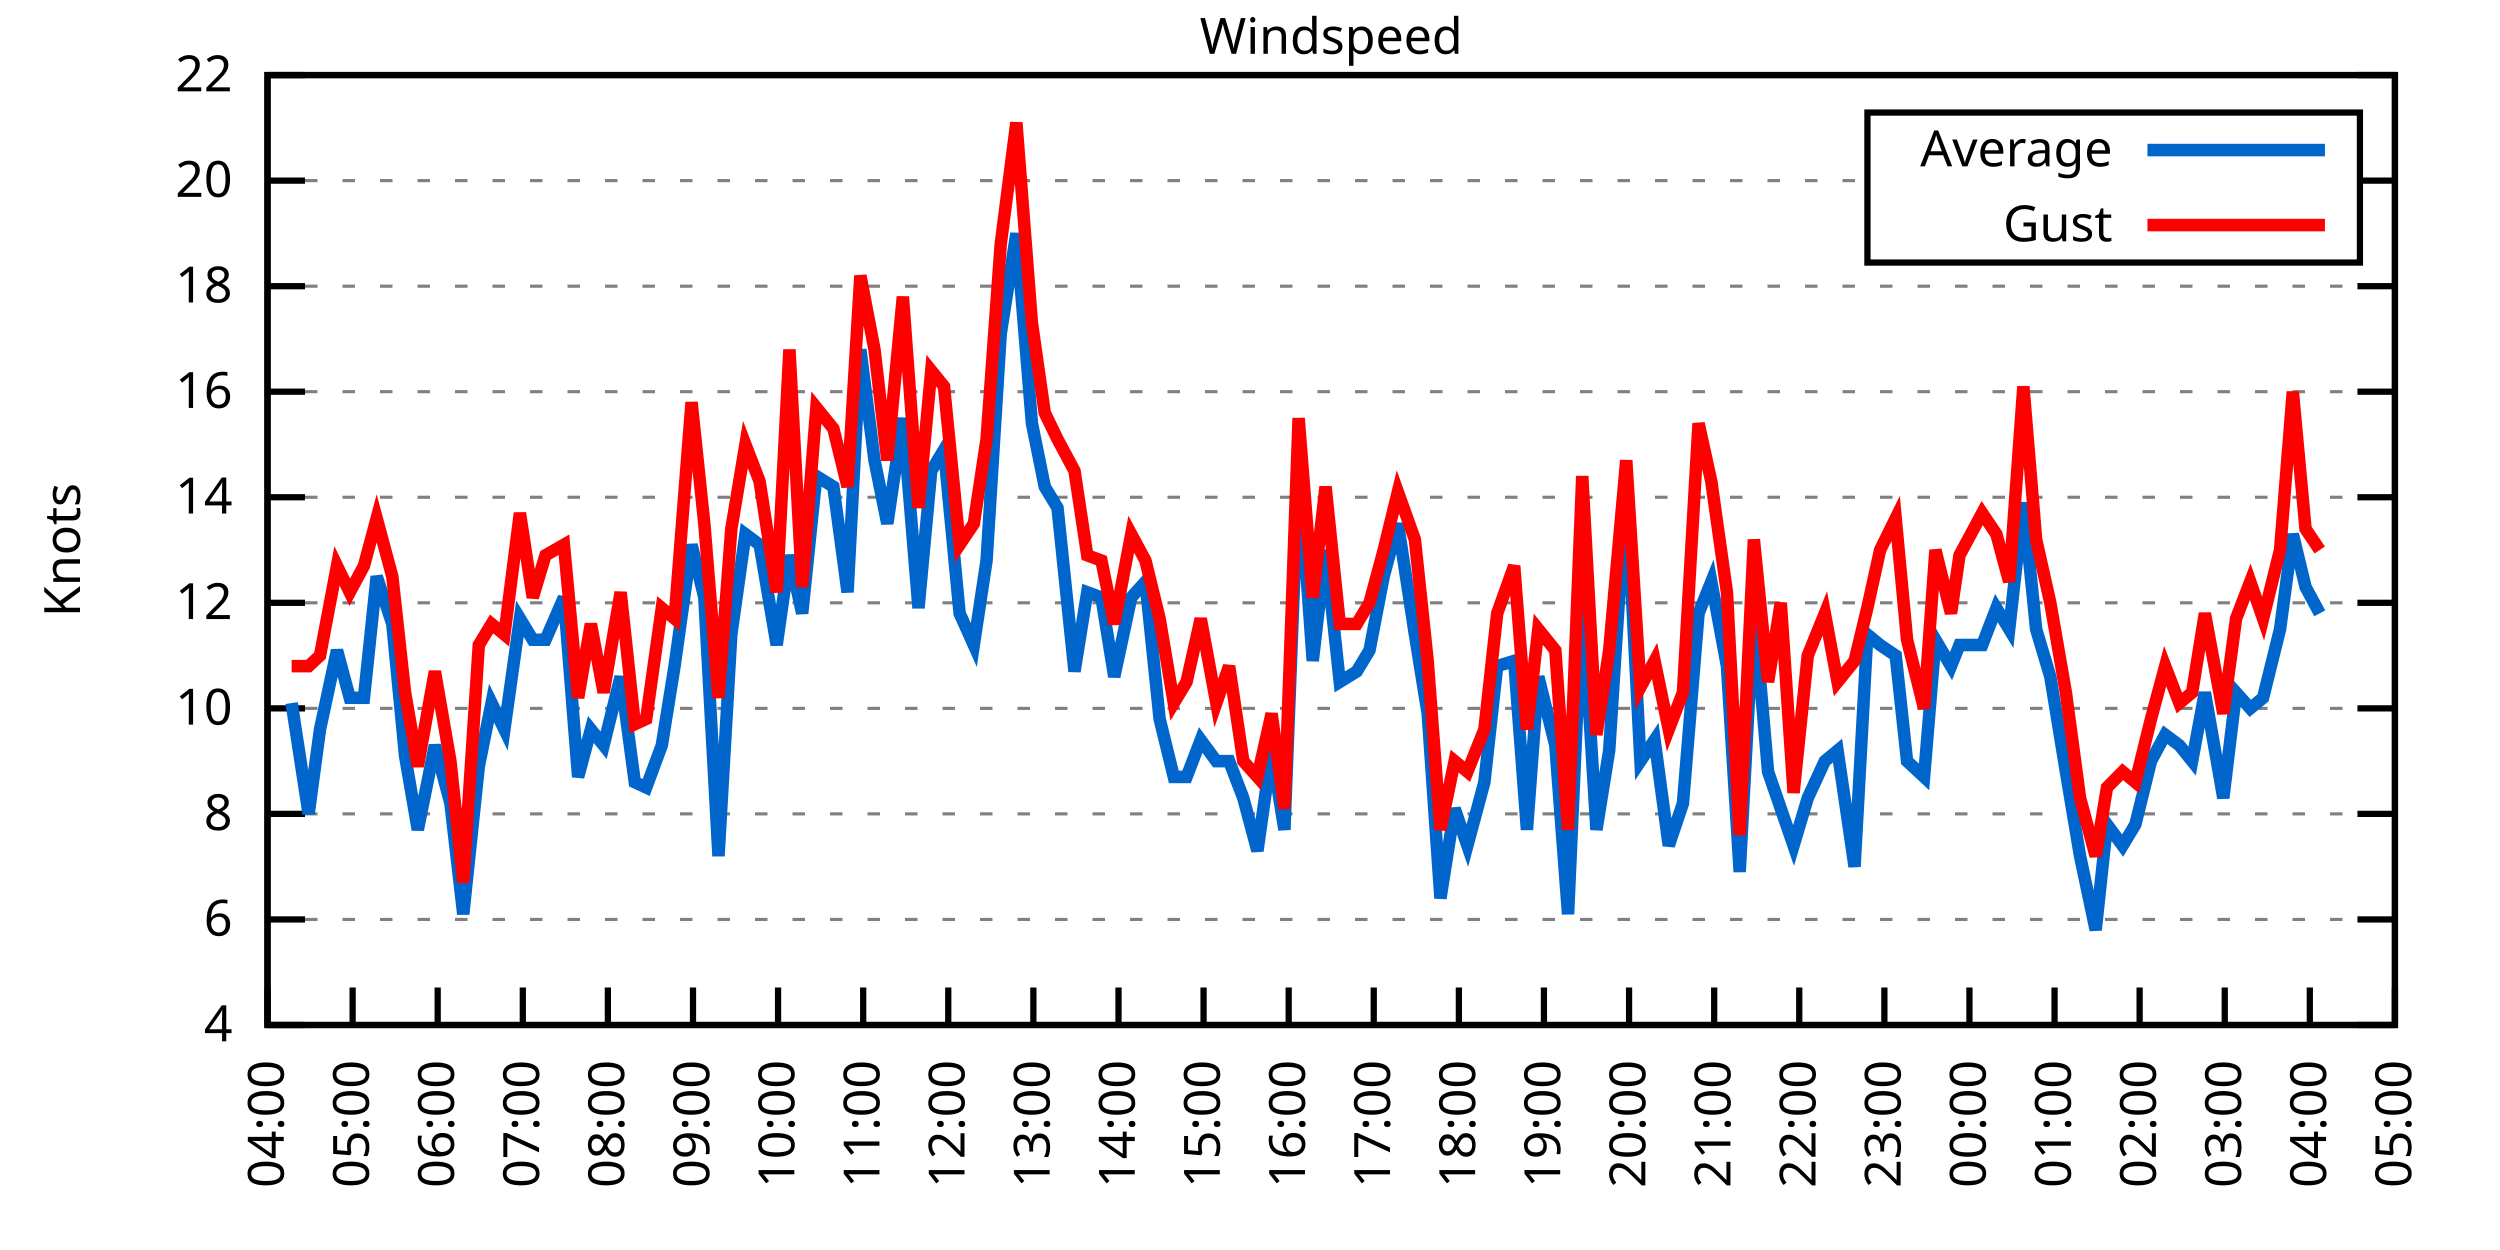
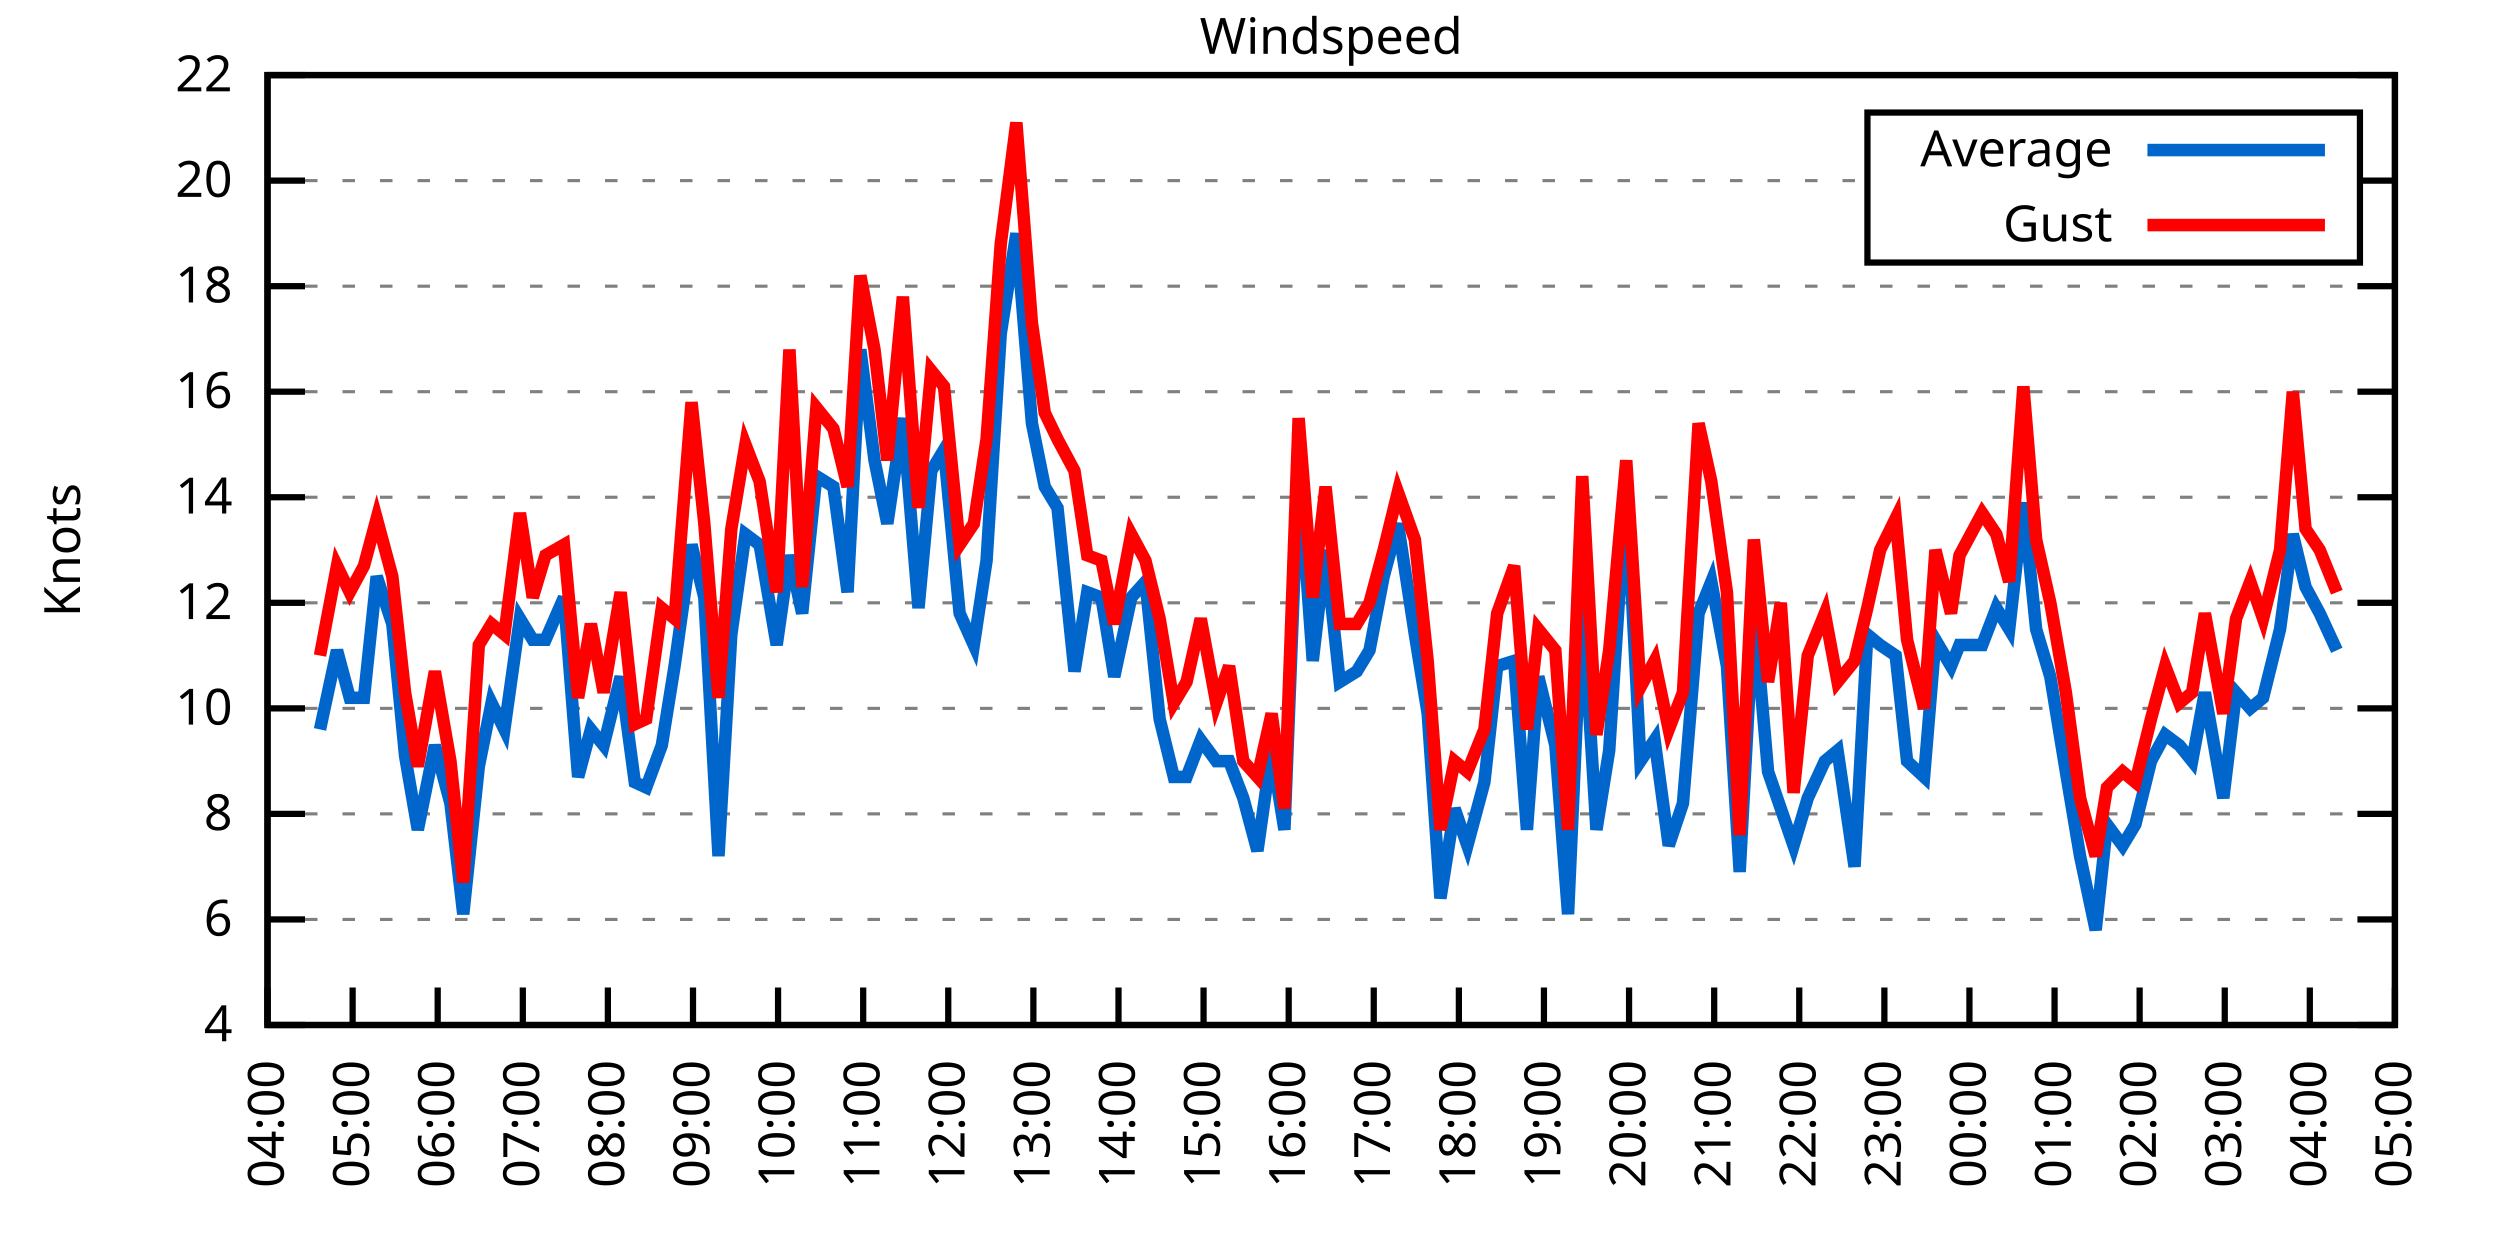
<svg xmlns="http://www.w3.org/2000/svg" xmlns:xlink="http://www.w3.org/1999/xlink" width="400" height="200" viewBox="0 0 400 200">
  <g id="gnuplot_canvas">
    <rect x="0" y="0" width="400" height="200" fill="none" />
    <defs>
      <circle id="gpDot" r="0.5" stroke-width="0.5" stroke="currentColor" />
      <path id="gpPt0" stroke-width="0.333" stroke="currentColor" d="M-1,0 h2 M0,-1 v2" />
      <path id="gpPt1" stroke-width="0.333" stroke="currentColor" d="M-1,-1 L1,1 M1,-1 L-1,1" />
      <path id="gpPt2" stroke-width="0.333" stroke="currentColor" d="M-1,0 L1,0 M0,-1 L0,1 M-1,-1 L1,1 M-1,1 L1,-1" />
      <rect id="gpPt3" stroke-width="0.333" stroke="currentColor" x="-1" y="-1" width="2" height="2" />
      <rect id="gpPt4" stroke-width="0.333" stroke="currentColor" fill="currentColor" x="-1" y="-1" width="2" height="2" />
      <circle id="gpPt5" stroke-width="0.333" stroke="currentColor" cx="0" cy="0" r="1" />
      <use xlink:href="#gpPt5" id="gpPt6" fill="currentColor" stroke="none" />
      <path id="gpPt7" stroke-width="0.333" stroke="currentColor" d="M0,-1.33 L-1.33,0.67 L1.33,0.67 z" />
      <use xlink:href="#gpPt7" id="gpPt8" fill="currentColor" stroke="none" />
      <use xlink:href="#gpPt7" id="gpPt9" stroke="currentColor" transform="rotate(180)" />
      <use xlink:href="#gpPt9" id="gpPt10" fill="currentColor" stroke="none" />
      <use xlink:href="#gpPt3" id="gpPt11" stroke="currentColor" transform="rotate(45)" />
      <use xlink:href="#gpPt11" id="gpPt12" fill="currentColor" stroke="none" />
      <path id="gpPt13" stroke-width="0.333" stroke="currentColor" d="M0,1.330 L1.265,0.411 L0.782,-1.067 L-0.782,-1.076 L-1.265,0.411 z" />
      <use xlink:href="#gpPt13" id="gpPt14" fill="currentColor" stroke="none" />
      <filter id="textbox" filterUnits="objectBoundingBox" x="0" y="0" height="1" width="1">
        <feFlood flood-color="white" flood-opacity="1" result="bgnd" />
        <feComposite in="SourceGraphic" in2="bgnd" operator="atop" />
      </filter>
      <filter id="greybox" filterUnits="objectBoundingBox" x="0" y="0" height="1" width="1">
        <feFlood flood-color="lightgrey" flood-opacity="1" result="grey" />
        <feComposite in="SourceGraphic" in2="grey" operator="atop" />
      </filter>
    </defs>
    <g fill="none" color="white" stroke="currentColor" stroke-width="1.00" stroke-linecap="butt" stroke-linejoin="miter">
</g>
    <g fill="none" color="black" stroke="currentColor" stroke-width="1.00" stroke-linecap="butt" stroke-linejoin="miter">
      <g stroke="none" shape-rendering="crispEdges">
        <polygon fill="rgb(255, 255, 255)" points="42.80,164.00 383.18,164.00 383.18,12.02 42.80,12.02 " />
      </g>
    </g>
    <g fill="none" color="black" stroke="currentColor" stroke-width="1.00" stroke-linecap="butt" stroke-linejoin="miter">
</g>
    <g fill="none" color="black" stroke="black" stroke-width="0.50" stroke-linecap="butt" stroke-linejoin="miter">
</g>
    <g fill="none" color="gray" stroke="currentColor" stroke-width="0.50" stroke-linecap="butt" stroke-linejoin="miter">
      <path stroke="gray" stroke-dasharray="2,4" class="gridline" d="M42.80,164.00 L383.19,164.00  " />
    </g>
    <g fill="none" color="gray" stroke="gray" stroke-width="1.00" stroke-linecap="butt" stroke-linejoin="miter">
</g>
    <g fill="none" color="black" stroke="currentColor" stroke-width="1.00" stroke-linecap="butt" stroke-linejoin="miter">
      <path stroke="black" d="M42.80,164.00 L48.80,164.00 M383.19,164.00 L377.19,164.00  " />
      <g transform="translate(37.20,166.60)" stroke="none" fill="black" font-family="Sans" font-size="8.00" text-anchor="end">
        <text>
          <tspan font-family="Sans"> 4</tspan>
        </text>
      </g>
    </g>
    <g fill="none" color="black" stroke="currentColor" stroke-width="1.00" stroke-linecap="butt" stroke-linejoin="miter">
</g>
    <g fill="none" color="black" stroke="black" stroke-width="0.50" stroke-linecap="butt" stroke-linejoin="miter">
</g>
    <g fill="none" color="gray" stroke="currentColor" stroke-width="0.50" stroke-linecap="butt" stroke-linejoin="miter">
      <path stroke="gray" stroke-dasharray="2,4" class="gridline" d="M42.80,147.11 L383.19,147.11  " />
    </g>
    <g fill="none" color="gray" stroke="gray" stroke-width="1.00" stroke-linecap="butt" stroke-linejoin="miter">
</g>
    <g fill="none" color="black" stroke="currentColor" stroke-width="1.00" stroke-linecap="butt" stroke-linejoin="miter">
      <path stroke="black" d="M42.80,147.11 L48.80,147.11 M383.19,147.11 L377.19,147.11  " />
      <g transform="translate(37.20,149.71)" stroke="none" fill="black" font-family="Sans" font-size="8.00" text-anchor="end">
        <text>
          <tspan font-family="Sans"> 6</tspan>
        </text>
      </g>
    </g>
    <g fill="none" color="black" stroke="currentColor" stroke-width="1.00" stroke-linecap="butt" stroke-linejoin="miter">
</g>
    <g fill="none" color="black" stroke="black" stroke-width="0.50" stroke-linecap="butt" stroke-linejoin="miter">
</g>
    <g fill="none" color="gray" stroke="currentColor" stroke-width="0.50" stroke-linecap="butt" stroke-linejoin="miter">
      <path stroke="gray" stroke-dasharray="2,4" class="gridline" d="M42.80,130.22 L383.19,130.22  " />
    </g>
    <g fill="none" color="gray" stroke="gray" stroke-width="1.00" stroke-linecap="butt" stroke-linejoin="miter">
</g>
    <g fill="none" color="black" stroke="currentColor" stroke-width="1.00" stroke-linecap="butt" stroke-linejoin="miter">
      <path stroke="black" d="M42.80,130.22 L48.80,130.22 M383.19,130.22 L377.19,130.22  " />
      <g transform="translate(37.20,132.82)" stroke="none" fill="black" font-family="Sans" font-size="8.00" text-anchor="end">
        <text>
          <tspan font-family="Sans"> 8</tspan>
        </text>
      </g>
    </g>
    <g fill="none" color="black" stroke="currentColor" stroke-width="1.00" stroke-linecap="butt" stroke-linejoin="miter">
</g>
    <g fill="none" color="black" stroke="black" stroke-width="0.50" stroke-linecap="butt" stroke-linejoin="miter">
</g>
    <g fill="none" color="gray" stroke="currentColor" stroke-width="0.50" stroke-linecap="butt" stroke-linejoin="miter">
      <path stroke="gray" stroke-dasharray="2,4" class="gridline" d="M42.80,113.34 L383.19,113.34  " />
    </g>
    <g fill="none" color="gray" stroke="gray" stroke-width="1.00" stroke-linecap="butt" stroke-linejoin="miter">
</g>
    <g fill="none" color="black" stroke="currentColor" stroke-width="1.00" stroke-linecap="butt" stroke-linejoin="miter">
      <path stroke="black" d="M42.80,113.34 L48.80,113.34 M383.19,113.34 L377.19,113.34  " />
      <g transform="translate(37.20,115.94)" stroke="none" fill="black" font-family="Sans" font-size="8.00" text-anchor="end">
        <text>
          <tspan font-family="Sans"> 10</tspan>
        </text>
      </g>
    </g>
    <g fill="none" color="black" stroke="currentColor" stroke-width="1.00" stroke-linecap="butt" stroke-linejoin="miter">
</g>
    <g fill="none" color="black" stroke="black" stroke-width="0.50" stroke-linecap="butt" stroke-linejoin="miter">
</g>
    <g fill="none" color="gray" stroke="currentColor" stroke-width="0.50" stroke-linecap="butt" stroke-linejoin="miter">
      <path stroke="gray" stroke-dasharray="2,4" class="gridline" d="M42.80,96.45 L383.19,96.45  " />
    </g>
    <g fill="none" color="gray" stroke="gray" stroke-width="1.00" stroke-linecap="butt" stroke-linejoin="miter">
</g>
    <g fill="none" color="black" stroke="currentColor" stroke-width="1.00" stroke-linecap="butt" stroke-linejoin="miter">
      <path stroke="black" d="M42.80,96.45 L48.80,96.45 M383.19,96.45 L377.19,96.45  " />
      <g transform="translate(37.20,99.05)" stroke="none" fill="black" font-family="Sans" font-size="8.00" text-anchor="end">
        <text>
          <tspan font-family="Sans"> 12</tspan>
        </text>
      </g>
    </g>
    <g fill="none" color="black" stroke="currentColor" stroke-width="1.00" stroke-linecap="butt" stroke-linejoin="miter">
</g>
    <g fill="none" color="black" stroke="black" stroke-width="0.50" stroke-linecap="butt" stroke-linejoin="miter">
</g>
    <g fill="none" color="gray" stroke="currentColor" stroke-width="0.50" stroke-linecap="butt" stroke-linejoin="miter">
      <path stroke="gray" stroke-dasharray="2,4" class="gridline" d="M42.80,79.56 L383.19,79.56  " />
    </g>
    <g fill="none" color="gray" stroke="gray" stroke-width="1.00" stroke-linecap="butt" stroke-linejoin="miter">
</g>
    <g fill="none" color="black" stroke="currentColor" stroke-width="1.00" stroke-linecap="butt" stroke-linejoin="miter">
      <path stroke="black" d="M42.80,79.56 L48.80,79.56 M383.19,79.56 L377.19,79.56  " />
      <g transform="translate(37.20,82.16)" stroke="none" fill="black" font-family="Sans" font-size="8.00" text-anchor="end">
        <text>
          <tspan font-family="Sans"> 14</tspan>
        </text>
      </g>
    </g>
    <g fill="none" color="black" stroke="currentColor" stroke-width="1.00" stroke-linecap="butt" stroke-linejoin="miter">
</g>
    <g fill="none" color="black" stroke="black" stroke-width="0.50" stroke-linecap="butt" stroke-linejoin="miter">
</g>
    <g fill="none" color="gray" stroke="currentColor" stroke-width="0.50" stroke-linecap="butt" stroke-linejoin="miter">
      <path stroke="gray" stroke-dasharray="2,4" class="gridline" d="M42.80,62.67 L383.19,62.67  " />
    </g>
    <g fill="none" color="gray" stroke="gray" stroke-width="1.00" stroke-linecap="butt" stroke-linejoin="miter">
</g>
    <g fill="none" color="black" stroke="currentColor" stroke-width="1.00" stroke-linecap="butt" stroke-linejoin="miter">
      <path stroke="black" d="M42.80,62.67 L48.80,62.67 M383.19,62.67 L377.19,62.67  " />
      <g transform="translate(37.20,65.27)" stroke="none" fill="black" font-family="Sans" font-size="8.00" text-anchor="end">
        <text>
          <tspan font-family="Sans"> 16</tspan>
        </text>
      </g>
    </g>
    <g fill="none" color="black" stroke="currentColor" stroke-width="1.00" stroke-linecap="butt" stroke-linejoin="miter">
</g>
    <g fill="none" color="black" stroke="black" stroke-width="0.50" stroke-linecap="butt" stroke-linejoin="miter">
</g>
    <g fill="none" color="gray" stroke="currentColor" stroke-width="0.50" stroke-linecap="butt" stroke-linejoin="miter">
      <path stroke="gray" stroke-dasharray="2,4" class="gridline" d="M42.80,45.79 L383.19,45.79  " />
    </g>
    <g fill="none" color="gray" stroke="gray" stroke-width="1.00" stroke-linecap="butt" stroke-linejoin="miter">
</g>
    <g fill="none" color="black" stroke="currentColor" stroke-width="1.00" stroke-linecap="butt" stroke-linejoin="miter">
      <path stroke="black" d="M42.80,45.79 L48.80,45.79 M383.19,45.79 L377.19,45.79  " />
      <g transform="translate(37.20,48.39)" stroke="none" fill="black" font-family="Sans" font-size="8.00" text-anchor="end">
        <text>
          <tspan font-family="Sans"> 18</tspan>
        </text>
      </g>
    </g>
    <g fill="none" color="black" stroke="currentColor" stroke-width="1.00" stroke-linecap="butt" stroke-linejoin="miter">
</g>
    <g fill="none" color="black" stroke="black" stroke-width="0.50" stroke-linecap="butt" stroke-linejoin="miter">
</g>
    <g fill="none" color="gray" stroke="currentColor" stroke-width="0.50" stroke-linecap="butt" stroke-linejoin="miter">
      <path stroke="gray" stroke-dasharray="2,4" class="gridline" d="M42.80,28.90 L298.79,28.90 M377.59,28.90 L383.19,28.90  " />
    </g>
    <g fill="none" color="gray" stroke="gray" stroke-width="1.00" stroke-linecap="butt" stroke-linejoin="miter">
</g>
    <g fill="none" color="black" stroke="currentColor" stroke-width="1.00" stroke-linecap="butt" stroke-linejoin="miter">
      <path stroke="black" d="M42.80,28.90 L48.80,28.90 M383.19,28.90 L377.19,28.90  " />
      <g transform="translate(37.20,31.50)" stroke="none" fill="black" font-family="Sans" font-size="8.00" text-anchor="end">
        <text>
          <tspan font-family="Sans"> 20</tspan>
        </text>
      </g>
    </g>
    <g fill="none" color="black" stroke="currentColor" stroke-width="1.00" stroke-linecap="butt" stroke-linejoin="miter">
</g>
    <g fill="none" color="black" stroke="black" stroke-width="0.50" stroke-linecap="butt" stroke-linejoin="miter">
</g>
    <g fill="none" color="gray" stroke="currentColor" stroke-width="0.50" stroke-linecap="butt" stroke-linejoin="miter">
      <path stroke="gray" stroke-dasharray="2,4" class="gridline" d="M42.80,12.01 L383.19,12.01  " />
    </g>
    <g fill="none" color="gray" stroke="gray" stroke-width="1.00" stroke-linecap="butt" stroke-linejoin="miter">
</g>
    <g fill="none" color="black" stroke="currentColor" stroke-width="1.00" stroke-linecap="butt" stroke-linejoin="miter">
      <path stroke="black" d="M42.80,12.01 L48.80,12.01 M383.19,12.01 L377.19,12.01  " />
      <g transform="translate(37.20,14.61)" stroke="none" fill="black" font-family="Sans" font-size="8.00" text-anchor="end">
        <text>
          <tspan font-family="Sans"> 22</tspan>
        </text>
      </g>
    </g>
    <g fill="none" color="black" stroke="currentColor" stroke-width="1.00" stroke-linecap="butt" stroke-linejoin="miter">
      <path stroke="black" d="M42.80,164.00 L42.80,158.00  " />
      <g transform="translate(45.40,169.60) rotate(270.00)" stroke="none" fill="black" font-family="Sans" font-size="8.00" text-anchor="end">
        <text>
          <tspan font-family="Sans">04:00</tspan>
        </text>
      </g>
    </g>
    <g fill="none" color="black" stroke="currentColor" stroke-width="1.00" stroke-linecap="butt" stroke-linejoin="miter">
      <path stroke="black" d="M56.42,164.00 L56.42,158.00  " />
      <g transform="translate(59.02,169.60) rotate(270.00)" stroke="none" fill="black" font-family="Sans" font-size="8.00" text-anchor="end">
        <text>
          <tspan font-family="Sans">05:00</tspan>
        </text>
      </g>
    </g>
    <g fill="none" color="black" stroke="currentColor" stroke-width="1.00" stroke-linecap="butt" stroke-linejoin="miter">
      <path stroke="black" d="M70.03,164.00 L70.03,158.00  " />
      <g transform="translate(72.63,169.60) rotate(270.00)" stroke="none" fill="black" font-family="Sans" font-size="8.00" text-anchor="end">
        <text>
          <tspan font-family="Sans">06:00</tspan>
        </text>
      </g>
    </g>
    <g fill="none" color="black" stroke="currentColor" stroke-width="1.00" stroke-linecap="butt" stroke-linejoin="miter">
      <path stroke="black" d="M83.65,164.00 L83.65,158.00  " />
      <g transform="translate(86.25,169.60) rotate(270.00)" stroke="none" fill="black" font-family="Sans" font-size="8.00" text-anchor="end">
        <text>
          <tspan font-family="Sans">07:00</tspan>
        </text>
      </g>
    </g>
    <g fill="none" color="black" stroke="currentColor" stroke-width="1.00" stroke-linecap="butt" stroke-linejoin="miter">
      <path stroke="black" d="M97.26,164.00 L97.26,158.00  " />
      <g transform="translate(99.86,169.60) rotate(270.00)" stroke="none" fill="black" font-family="Sans" font-size="8.00" text-anchor="end">
        <text>
          <tspan font-family="Sans">08:00</tspan>
        </text>
      </g>
    </g>
    <g fill="none" color="black" stroke="currentColor" stroke-width="1.00" stroke-linecap="butt" stroke-linejoin="miter">
      <path stroke="black" d="M110.88,164.00 L110.88,158.00  " />
      <g transform="translate(113.48,169.60) rotate(270.00)" stroke="none" fill="black" font-family="Sans" font-size="8.00" text-anchor="end">
        <text>
          <tspan font-family="Sans">09:00</tspan>
        </text>
      </g>
    </g>
    <g fill="none" color="black" stroke="currentColor" stroke-width="1.00" stroke-linecap="butt" stroke-linejoin="miter">
      <path stroke="black" d="M124.49,164.00 L124.49,158.00  " />
      <g transform="translate(127.09,169.60) rotate(270.00)" stroke="none" fill="black" font-family="Sans" font-size="8.00" text-anchor="end">
        <text>
          <tspan font-family="Sans">10:00</tspan>
        </text>
      </g>
    </g>
    <g fill="none" color="black" stroke="currentColor" stroke-width="1.00" stroke-linecap="butt" stroke-linejoin="miter">
      <path stroke="black" d="M138.11,164.00 L138.11,158.00  " />
      <g transform="translate(140.71,169.60) rotate(270.00)" stroke="none" fill="black" font-family="Sans" font-size="8.00" text-anchor="end">
        <text>
          <tspan font-family="Sans">11:00</tspan>
        </text>
      </g>
    </g>
    <g fill="none" color="black" stroke="currentColor" stroke-width="1.00" stroke-linecap="butt" stroke-linejoin="miter">
      <path stroke="black" d="M151.72,164.00 L151.72,158.00  " />
      <g transform="translate(154.32,169.60) rotate(270.00)" stroke="none" fill="black" font-family="Sans" font-size="8.00" text-anchor="end">
        <text>
          <tspan font-family="Sans">12:00</tspan>
        </text>
      </g>
    </g>
    <g fill="none" color="black" stroke="currentColor" stroke-width="1.00" stroke-linecap="butt" stroke-linejoin="miter">
      <path stroke="black" d="M165.34,164.00 L165.34,158.00  " />
      <g transform="translate(167.94,169.60) rotate(270.00)" stroke="none" fill="black" font-family="Sans" font-size="8.00" text-anchor="end">
        <text>
          <tspan font-family="Sans">13:00</tspan>
        </text>
      </g>
    </g>
    <g fill="none" color="black" stroke="currentColor" stroke-width="1.00" stroke-linecap="butt" stroke-linejoin="miter">
      <path stroke="black" d="M178.96,164.00 L178.96,158.00  " />
      <g transform="translate(181.56,169.60) rotate(270.00)" stroke="none" fill="black" font-family="Sans" font-size="8.00" text-anchor="end">
        <text>
          <tspan font-family="Sans">14:00</tspan>
        </text>
      </g>
    </g>
    <g fill="none" color="black" stroke="currentColor" stroke-width="1.00" stroke-linecap="butt" stroke-linejoin="miter">
      <path stroke="black" d="M192.57,164.00 L192.57,158.00  " />
      <g transform="translate(195.17,169.60) rotate(270.00)" stroke="none" fill="black" font-family="Sans" font-size="8.00" text-anchor="end">
        <text>
          <tspan font-family="Sans">15:00</tspan>
        </text>
      </g>
    </g>
    <g fill="none" color="black" stroke="currentColor" stroke-width="1.00" stroke-linecap="butt" stroke-linejoin="miter">
      <path stroke="black" d="M206.19,164.00 L206.19,158.00  " />
      <g transform="translate(208.79,169.60) rotate(270.00)" stroke="none" fill="black" font-family="Sans" font-size="8.00" text-anchor="end">
        <text>
          <tspan font-family="Sans">16:00</tspan>
        </text>
      </g>
    </g>
    <g fill="none" color="black" stroke="currentColor" stroke-width="1.00" stroke-linecap="butt" stroke-linejoin="miter">
      <path stroke="black" d="M219.80,164.00 L219.80,158.00  " />
      <g transform="translate(222.40,169.60) rotate(270.00)" stroke="none" fill="black" font-family="Sans" font-size="8.00" text-anchor="end">
        <text>
          <tspan font-family="Sans">17:00</tspan>
        </text>
      </g>
    </g>
    <g fill="none" color="black" stroke="currentColor" stroke-width="1.00" stroke-linecap="butt" stroke-linejoin="miter">
      <path stroke="black" d="M233.42,164.00 L233.42,158.00  " />
      <g transform="translate(236.02,169.60) rotate(270.00)" stroke="none" fill="black" font-family="Sans" font-size="8.00" text-anchor="end">
        <text>
          <tspan font-family="Sans">18:00</tspan>
        </text>
      </g>
    </g>
    <g fill="none" color="black" stroke="currentColor" stroke-width="1.00" stroke-linecap="butt" stroke-linejoin="miter">
      <path stroke="black" d="M247.03,164.00 L247.03,158.00  " />
      <g transform="translate(249.63,169.60) rotate(270.00)" stroke="none" fill="black" font-family="Sans" font-size="8.00" text-anchor="end">
        <text>
          <tspan font-family="Sans">19:00</tspan>
        </text>
      </g>
    </g>
    <g fill="none" color="black" stroke="currentColor" stroke-width="1.00" stroke-linecap="butt" stroke-linejoin="miter">
      <path stroke="black" d="M260.65,164.00 L260.65,158.00  " />
      <g transform="translate(263.25,169.60) rotate(270.00)" stroke="none" fill="black" font-family="Sans" font-size="8.00" text-anchor="end">
        <text>
          <tspan font-family="Sans">20:00</tspan>
        </text>
      </g>
    </g>
    <g fill="none" color="black" stroke="currentColor" stroke-width="1.00" stroke-linecap="butt" stroke-linejoin="miter">
      <path stroke="black" d="M274.27,164.00 L274.27,158.00  " />
      <g transform="translate(276.87,169.60) rotate(270.00)" stroke="none" fill="black" font-family="Sans" font-size="8.00" text-anchor="end">
        <text>
          <tspan font-family="Sans">21:00</tspan>
        </text>
      </g>
    </g>
    <g fill="none" color="black" stroke="currentColor" stroke-width="1.00" stroke-linecap="butt" stroke-linejoin="miter">
      <path stroke="black" d="M287.88,164.00 L287.88,158.00  " />
      <g transform="translate(290.48,169.60) rotate(270.00)" stroke="none" fill="black" font-family="Sans" font-size="8.00" text-anchor="end">
        <text>
          <tspan font-family="Sans">22:00</tspan>
        </text>
      </g>
    </g>
    <g fill="none" color="black" stroke="currentColor" stroke-width="1.00" stroke-linecap="butt" stroke-linejoin="miter">
      <path stroke="black" d="M301.50,164.00 L301.50,158.00  " />
      <g transform="translate(304.10,169.60) rotate(270.00)" stroke="none" fill="black" font-family="Sans" font-size="8.00" text-anchor="end">
        <text>
          <tspan font-family="Sans">23:00</tspan>
        </text>
      </g>
    </g>
    <g fill="none" color="black" stroke="currentColor" stroke-width="1.00" stroke-linecap="butt" stroke-linejoin="miter">
      <path stroke="black" d="M315.11,164.00 L315.11,158.00  " />
      <g transform="translate(317.71,169.60) rotate(270.00)" stroke="none" fill="black" font-family="Sans" font-size="8.00" text-anchor="end">
        <text>
          <tspan font-family="Sans">00:00</tspan>
        </text>
      </g>
    </g>
    <g fill="none" color="black" stroke="currentColor" stroke-width="1.00" stroke-linecap="butt" stroke-linejoin="miter">
      <path stroke="black" d="M328.73,164.00 L328.73,158.00  " />
      <g transform="translate(331.33,169.60) rotate(270.00)" stroke="none" fill="black" font-family="Sans" font-size="8.00" text-anchor="end">
        <text>
          <tspan font-family="Sans">01:00</tspan>
        </text>
      </g>
    </g>
    <g fill="none" color="black" stroke="currentColor" stroke-width="1.00" stroke-linecap="butt" stroke-linejoin="miter">
      <path stroke="black" d="M342.34,164.00 L342.34,158.00  " />
      <g transform="translate(344.94,169.60) rotate(270.00)" stroke="none" fill="black" font-family="Sans" font-size="8.00" text-anchor="end">
        <text>
          <tspan font-family="Sans">02:00</tspan>
        </text>
      </g>
    </g>
    <g fill="none" color="black" stroke="currentColor" stroke-width="1.00" stroke-linecap="butt" stroke-linejoin="miter">
      <path stroke="black" d="M355.96,164.00 L355.96,158.00  " />
      <g transform="translate(358.56,169.60) rotate(270.00)" stroke="none" fill="black" font-family="Sans" font-size="8.00" text-anchor="end">
        <text>
          <tspan font-family="Sans">03:00</tspan>
        </text>
      </g>
    </g>
    <g fill="none" color="black" stroke="currentColor" stroke-width="1.00" stroke-linecap="butt" stroke-linejoin="miter">
      <path stroke="black" d="M369.57,164.00 L369.57,158.00  " />
      <g transform="translate(372.17,169.60) rotate(270.00)" stroke="none" fill="black" font-family="Sans" font-size="8.00" text-anchor="end">
        <text>
          <tspan font-family="Sans">04:00</tspan>
        </text>
      </g>
    </g>
    <g fill="none" color="black" stroke="currentColor" stroke-width="1.00" stroke-linecap="butt" stroke-linejoin="miter">
      <path stroke="black" d="M383.19,164.00 L383.19,158.00  " />
      <g transform="translate(385.79,169.60) rotate(270.00)" stroke="none" fill="black" font-family="Sans" font-size="8.00" text-anchor="end">
        <text>
          <tspan font-family="Sans">05:00</tspan>
        </text>
      </g>
    </g>
    <g fill="none" color="black" stroke="currentColor" stroke-width="1.00" stroke-linecap="butt" stroke-linejoin="miter">
</g>
    <g fill="none" color="black" stroke="currentColor" stroke-width="1.00" stroke-linecap="butt" stroke-linejoin="miter">
      <path stroke="black" d="M42.80,12.01 L42.80,164.00 L383.19,164.00 L383.19,12.01 L42.80,12.01 Z  " />
    </g>
    <g fill="none" color="black" stroke="currentColor" stroke-width="1.00" stroke-linecap="butt" stroke-linejoin="miter">
</g>
    <g fill="none" color="black" stroke="currentColor" stroke-width="1.00" stroke-linecap="butt" stroke-linejoin="miter">
      <path stroke="black" d="M298.79,42.01 L298.79,18.01 L377.59,18.01 L377.59,42.01 L298.79,42.01 Z  " />
    </g>
    <g id="Windspeed_plot_1">
      <g fill="none" color="white" stroke="black" stroke-width="2.00" stroke-linecap="butt" stroke-linejoin="miter">
</g>
      <g fill="none" color="black" stroke="currentColor" stroke-width="2.00" stroke-linecap="butt" stroke-linejoin="miter">
        <g transform="translate(337.99,26.61)" stroke="none" fill="black" font-family="Sans" font-size="8.00" text-anchor="end">
          <text>
            <tspan font-family="Sans">Average</tspan>
          </text>
        </g>
      </g>
      <g fill="none" color="black" stroke="currentColor" stroke-width="2.00" stroke-linecap="butt" stroke-linejoin="miter">
-         <path stroke="rgb(  0, 102, 204)" d="M343.59,24.01 L371.99,24.01 M46.66,112.49 L49.38,130.22 L51.20,116.71 L53.92,104.05 L55.96,111.65 L58.23,111.65   L60.27,92.23 L62.77,99.83 L64.81,120.94 L66.85,132.76 L69.58,119.25 L72.07,128.54 L74.12,146.27 L76.61,122.62   L78.65,112.49 L80.70,116.71 L83.19,98.98 L85.24,102.36 L87.28,102.36 L90.23,95.60 L92.50,124.31 L94.54,116.71   L96.58,119.25 L99.30,108.27 L101.57,125.16 L103.39,126.00 L105.89,119.25 L107.93,106.58 L110.65,87.16 L112.69,95.60   L114.96,136.98 L117.01,101.52 L119.27,85.47 L121.54,87.16 L124.27,103.20 L126.31,88.85 L128.35,98.14 L130.62,76.18   L133.34,77.87 L135.61,94.76 L137.66,55.92 L139.92,73.65 L141.97,83.78 L144.46,66.90 L146.96,97.29 L149.00,75.34   L151.04,71.96 L153.54,98.14 L155.81,103.20 L157.85,89.69 L160.12,53.39 L162.62,37.34 L165.11,67.74 L167.16,77.87   L169.20,81.25 L171.92,107.43 L173.96,94.76 L176.23,95.60 L178.28,108.27 L181.00,95.60 L183.27,93.07 L185.54,115.03   L187.81,124.31 L189.85,124.31 L192.12,118.40 L194.61,121.78 L196.66,121.78 L198.93,127.69 L201.19,136.14 L203.46,120.09   L205.51,132.76 L207.78,74.49 L210.04,105.74 L212.09,88.00 L214.36,109.11 L217.08,107.43 L219.12,104.05 L221.39,92.23   L223.66,83.78 L226.38,101.52 L228.43,114.18 L230.47,143.73 L232.74,129.38 L234.78,135.29 L237.50,125.16 L239.55,106.58   L242.27,105.74 L244.31,132.76 L246.13,108.27 L248.85,119.25 L250.89,146.27 L253.16,95.60 L255.43,132.76 L257.47,120.09   L260.20,77.87 L262.47,121.78 L264.73,118.40 L267.00,135.29 L269.27,128.54 L271.77,98.14 L273.81,93.07 L276.31,106.58   L278.35,139.51 L280.62,97.29 L282.89,123.47 L284.93,129.38 L286.97,135.29 L289.24,127.69 L291.97,121.78 L294.01,120.09   L296.73,138.67 L298.77,101.52 L300.82,103.20 L303.31,104.89 L305.13,121.78 L307.85,124.31 L309.67,102.36 L312.16,106.58   L313.52,103.20 L317.15,103.20 L319.42,97.29 L321.47,100.67 L323.74,80.41 L325.78,100.67 L328.05,108.27 L330.54,123.47   L332.81,136.98 L335.31,148.80 L337.12,131.91 L339.62,135.29 L341.66,131.91 L344.16,121.78 L346.43,117.56 L348.70,119.25   L350.74,121.78 L352.78,110.80 L355.73,127.69 L357.77,110.80 L360.04,113.34 L362.09,111.65 L364.81,100.67 L366.85,85.47   L368.89,93.92 L371.16,98.14  " />
+         <path stroke="rgb(  0, 102, 204)" d="M343.59,24.01 L371.99,24.01 M51.20,116.71 L53.92,104.05 L55.96,111.65 L58.23,111.65 L60.27,92.23 L62.77,99.83   L64.81,120.94 L66.85,132.76 L69.58,119.25 L72.07,128.54 L74.12,146.27 L76.61,122.62 L78.65,112.49 L80.70,116.71   L83.19,98.98 L85.24,102.36 L87.28,102.36 L90.23,95.60 L92.50,124.31 L94.54,116.71 L96.58,119.25 L99.30,108.27   L101.57,125.16 L103.39,126.00 L105.89,119.25 L107.93,106.58 L110.65,87.16 L112.69,95.60 L114.96,136.98 L117.01,101.52   L119.27,85.47 L121.54,87.16 L124.27,103.20 L126.31,88.85 L128.35,98.14 L130.62,76.18 L133.34,77.87 L135.61,94.76   L137.66,55.92 L139.92,73.65 L141.97,83.78 L144.46,66.90 L146.96,97.29 L149.00,75.34 L151.04,71.96 L153.54,98.14   L155.81,103.20 L157.85,89.69 L160.12,53.39 L162.62,37.34 L165.11,67.74 L167.16,77.87 L169.20,81.25 L171.92,107.43   L173.96,94.76 L176.23,95.60 L178.28,108.27 L181.00,95.60 L183.27,93.07 L185.54,115.03 L187.81,124.31 L189.85,124.31   L192.12,118.40 L194.61,121.78 L196.66,121.78 L198.93,127.69 L201.19,136.14 L203.46,120.09 L205.51,132.76 L207.78,74.49   L210.04,105.74 L212.09,88.00 L214.36,109.11 L217.08,107.43 L219.12,104.05 L221.39,92.23 L223.66,83.78 L226.38,101.52   L228.43,114.18 L230.47,143.73 L232.74,129.38 L234.78,135.29 L237.50,125.16 L239.55,106.58 L242.27,105.74 L244.31,132.76   L246.13,108.27 L248.85,119.25 L250.89,146.27 L253.16,95.60 L255.43,132.76 L257.47,120.09 L260.20,77.87 L262.47,121.78   L264.73,118.40 L267.00,135.29 L269.27,128.54 L271.77,98.14 L273.81,93.07 L276.31,106.58 L278.35,139.51 L280.62,97.29   L282.89,123.47 L284.93,129.38 L286.97,135.29 L289.24,127.69 L291.97,121.78 L294.01,120.09 L296.73,138.67 L298.77,101.52   L300.82,103.20 L303.31,104.89 L305.13,121.78 L307.85,124.31 L309.67,102.36 L312.16,106.58 L313.52,103.20 L317.15,103.20   L319.42,97.29 L321.47,100.67 L323.74,80.41 L325.78,100.67 L328.05,108.27 L330.54,123.47 L332.81,136.98 L335.31,148.80   L337.12,131.91 L339.62,135.29 L341.66,131.91 L344.16,121.78 L346.43,117.56 L348.70,119.25 L350.74,121.78 L352.78,110.80   L355.73,127.69 L357.77,110.80 L360.04,113.34 L362.09,111.65 L364.81,100.67 L366.85,85.47 L368.89,93.92 L371.16,98.14   L373.89,104.05  " />
      </g>
    </g>
    <g id="Windspeed_plot_2">
      <g fill="none" color="black" stroke="currentColor" stroke-width="2.00" stroke-linecap="butt" stroke-linejoin="miter">
        <g transform="translate(337.99,38.61)" stroke="none" fill="black" font-family="Sans" font-size="8.00" text-anchor="end">
          <text>
            <tspan font-family="Sans">Gust</tspan>
          </text>
        </g>
      </g>
      <g fill="none" color="black" stroke="currentColor" stroke-width="2.00" stroke-linecap="butt" stroke-linejoin="miter">
-         <path stroke="rgb(255,   0,   0)" d="M343.59,36.01 L371.99,36.01 M46.66,106.58 L49.38,106.58 L51.20,104.89 L53.92,90.54 L55.96,94.76 L58.23,90.54   L60.27,82.94 L62.77,92.23 L64.81,110.80 L66.85,122.62 L69.58,107.43 L72.07,121.78 L74.12,141.20 L76.61,103.20   L78.65,99.83 L80.70,101.52 L83.19,82.09 L85.24,95.60 L87.28,88.85 L90.23,87.16 L92.50,111.65 L94.54,99.83   L96.58,110.80 L99.30,94.76 L101.57,115.87 L103.39,115.03 L105.89,97.29 L107.93,98.98 L110.65,64.36 L112.69,83.78   L114.96,111.65 L117.01,84.63 L119.27,71.12 L121.54,77.03 L124.27,94.76 L126.31,55.92 L128.35,93.92 L130.62,65.21   L133.34,68.58 L135.61,77.87 L137.66,44.10 L139.92,55.92 L141.97,73.65 L144.46,47.47 L146.96,81.25 L149.00,59.30   L151.04,61.83 L153.54,87.16 L155.81,83.78 L157.85,70.27 L160.12,39.03 L162.62,19.61 L165.11,51.70 L167.16,66.05   L169.20,70.27 L171.92,75.34 L173.96,88.85 L176.23,89.69 L178.28,99.83 L181.00,85.47 L183.27,89.69 L185.54,98.98   L187.81,112.49 L189.85,109.11 L192.12,98.98 L194.61,112.49 L196.66,106.58 L198.93,121.78 L201.19,124.31 L203.46,114.18   L205.51,129.38 L207.78,66.90 L210.04,95.60 L212.09,77.87 L214.36,99.83 L217.08,99.83 L219.12,96.45 L221.39,88.00   L223.66,78.72 L226.38,86.32 L228.43,105.74 L230.47,132.76 L232.74,121.78 L234.78,123.47 L237.50,116.71 L239.55,98.14   L242.27,90.54 L244.31,116.71 L246.13,100.67 L248.85,104.05 L250.89,132.76 L253.16,76.18 L255.43,117.56 L257.47,104.05   L260.20,73.65 L262.47,109.96 L264.73,105.74 L267.00,116.71 L269.27,110.80 L271.77,67.74 L273.81,77.03 L276.31,94.76   L278.35,133.60 L280.62,86.32 L282.89,109.11 L284.93,96.45 L286.97,126.85 L289.24,104.89 L291.97,98.14 L294.01,109.11   L296.73,105.74 L298.77,97.29 L300.82,88.00 L303.31,82.94 L305.13,102.36 L307.85,113.34 L309.67,88.00 L312.16,98.14   L313.52,88.85 L317.15,82.09 L319.42,85.47 L321.47,93.07 L323.74,61.83 L325.78,86.32 L328.05,96.45 L330.54,110.80   L332.81,127.69 L335.31,136.98 L337.12,126.00 L339.62,123.47 L341.66,125.16 L344.16,115.03 L346.43,106.58 L348.70,112.49   L350.74,110.80 L352.78,98.14 L355.73,114.18 L357.77,98.98 L360.04,93.07 L362.09,98.98 L364.81,88.00 L366.85,62.67   L368.89,84.63 L371.16,88.00  " />
+         <path stroke="rgb(255,   0,   0)" d="M343.59,36.01 L371.99,36.01 M51.20,104.89 L53.92,90.54 L55.96,94.76 L58.23,90.54 L60.27,82.94 L62.77,92.23   L64.81,110.80 L66.85,122.62 L69.58,107.43 L72.07,121.78 L74.12,141.20 L76.61,103.20 L78.65,99.83 L80.70,101.52   L83.19,82.09 L85.24,95.60 L87.28,88.85 L90.23,87.16 L92.50,111.65 L94.54,99.83 L96.58,110.80 L99.30,94.76   L101.57,115.87 L103.39,115.03 L105.89,97.29 L107.93,98.98 L110.65,64.36 L112.69,83.78 L114.96,111.65 L117.01,84.63   L119.27,71.12 L121.54,77.03 L124.27,94.76 L126.31,55.92 L128.35,93.92 L130.62,65.21 L133.34,68.58 L135.61,77.87   L137.66,44.10 L139.92,55.92 L141.97,73.65 L144.46,47.47 L146.96,81.25 L149.00,59.30 L151.04,61.83 L153.54,87.16   L155.81,83.78 L157.85,70.27 L160.12,39.03 L162.62,19.61 L165.11,51.70 L167.16,66.05 L169.20,70.27 L171.92,75.34   L173.96,88.85 L176.23,89.69 L178.28,99.83 L181.00,85.47 L183.27,89.69 L185.54,98.98 L187.81,112.49 L189.85,109.11   L192.12,98.98 L194.61,112.49 L196.66,106.58 L198.93,121.78 L201.19,124.31 L203.46,114.18 L205.51,129.38 L207.78,66.90   L210.04,95.60 L212.09,77.87 L214.36,99.83 L217.08,99.83 L219.12,96.45 L221.39,88.00 L223.66,78.72 L226.38,86.32   L228.43,105.74 L230.47,132.76 L232.74,121.78 L234.78,123.47 L237.50,116.71 L239.55,98.14 L242.27,90.54 L244.31,116.71   L246.13,100.67 L248.85,104.05 L250.89,132.76 L253.16,76.18 L255.43,117.56 L257.47,104.05 L260.20,73.65 L262.47,109.96   L264.73,105.74 L267.00,116.71 L269.27,110.80 L271.77,67.74 L273.81,77.03 L276.31,94.76 L278.35,133.60 L280.62,86.32   L282.89,109.11 L284.93,96.45 L286.97,126.85 L289.24,104.89 L291.97,98.14 L294.01,109.11 L296.73,105.74 L298.77,97.29   L300.82,88.00 L303.31,82.94 L305.13,102.36 L307.85,113.34 L309.67,88.00 L312.16,98.14 L313.52,88.85 L317.15,82.09   L319.42,85.47 L321.47,93.07 L323.74,61.83 L325.78,86.32 L328.05,96.45 L330.54,110.80 L332.81,127.69 L335.31,136.98   L337.12,126.00 L339.62,123.47 L341.66,125.16 L344.16,115.03 L346.43,106.58 L348.70,112.49 L350.74,110.80 L352.78,98.14   L355.73,114.18 L357.77,98.98 L360.04,93.07 L362.09,98.98 L364.81,88.00 L366.85,62.67 L368.89,84.63 L371.16,88.00   L373.89,94.76  " />
      </g>
    </g>
    <g fill="none" color="black" stroke="currentColor" stroke-width="2.00" stroke-linecap="butt" stroke-linejoin="miter">
</g>
    <g fill="none" color="black" stroke="black" stroke-width="1.00" stroke-linecap="butt" stroke-linejoin="miter">
</g>
    <g fill="none" color="black" stroke="currentColor" stroke-width="1.00" stroke-linecap="butt" stroke-linejoin="miter">
      <path stroke="black" d="M42.80,12.01 L42.80,164.00 L383.19,164.00 L383.19,12.01 L42.80,12.01 Z  " />
      <g transform="translate(12.80,88.01) rotate(270.00)" stroke="none" fill="black" font-family="Sans" font-size="8.00" text-anchor="middle">
        <text>
          <tspan font-family="Sans">Knots</tspan>
        </text>
      </g>
    </g>
    <g fill="none" color="black" stroke="currentColor" stroke-width="1.00" stroke-linecap="butt" stroke-linejoin="miter">
</g>
    <g fill="none" color="black" stroke="currentColor" stroke-width="1.00" stroke-linecap="butt" stroke-linejoin="miter">
      <g transform="translate(212.99,8.61)" stroke="none" fill="black" font-family="Sans" font-size="8.00" text-anchor="middle">
        <text>
          <tspan font-family="Sans">Windspeed</tspan>
        </text>
      </g>
    </g>
    <g fill="none" color="black" stroke="currentColor" stroke-width="1.00" stroke-linecap="butt" stroke-linejoin="miter">
</g>
  </g>
</svg>
